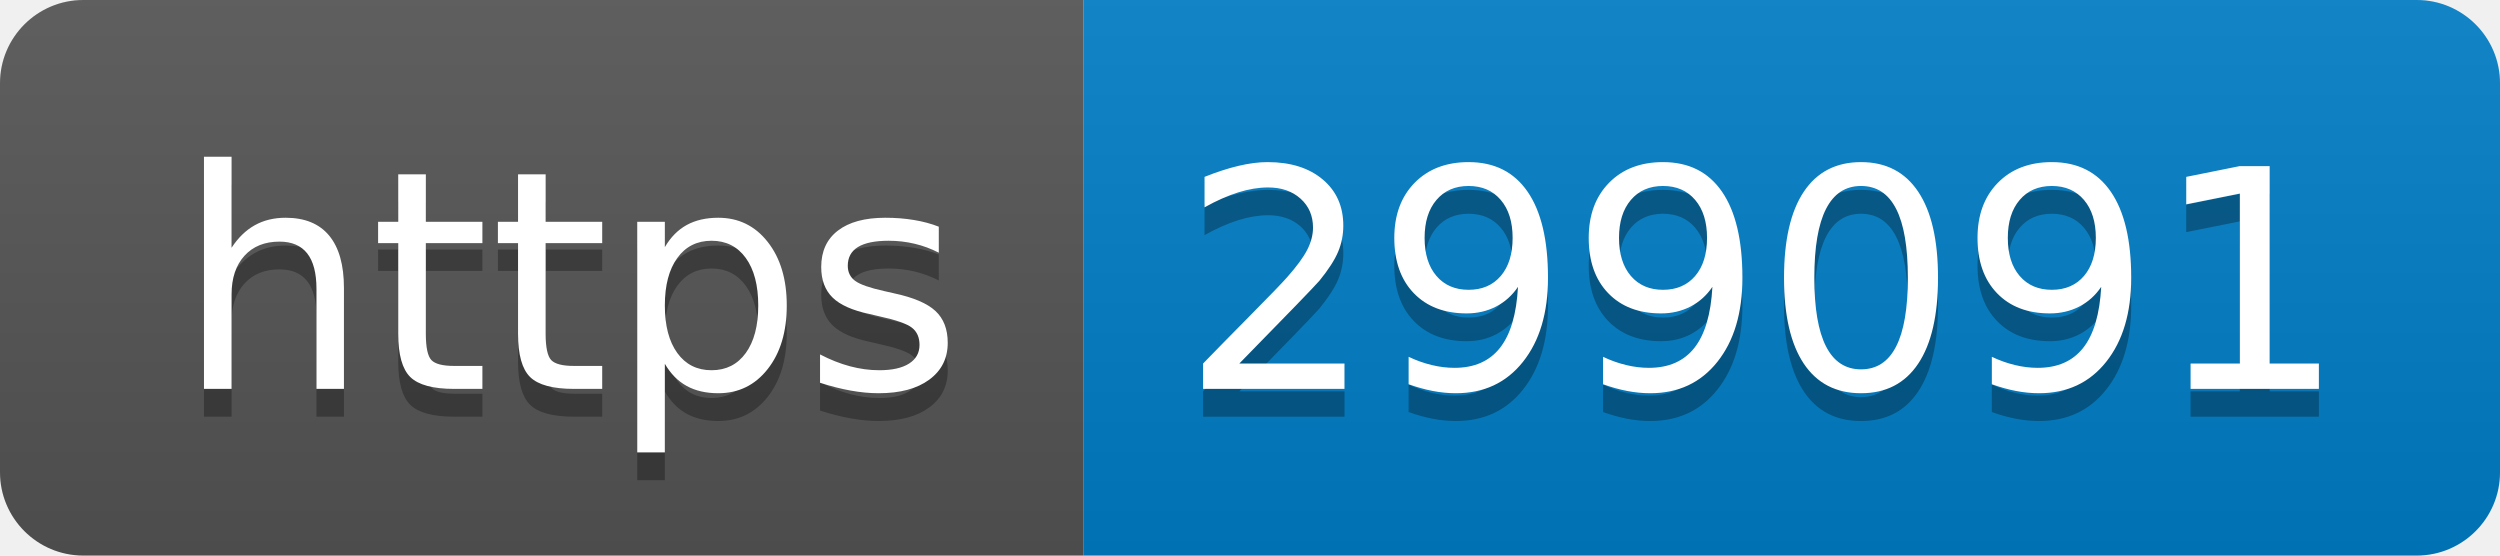
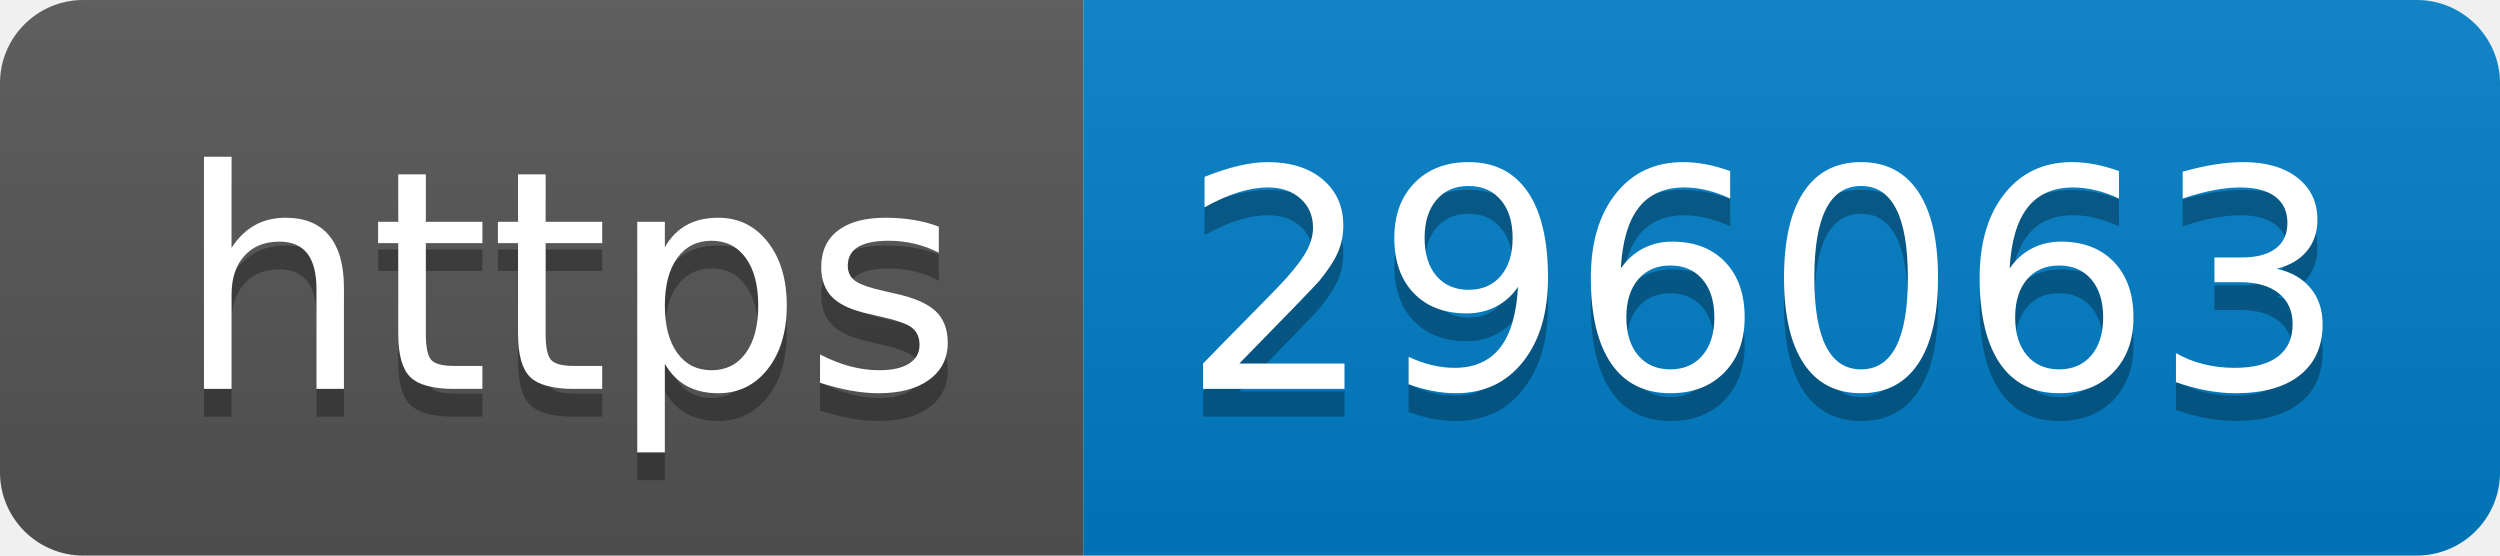
- <svg xmlns="http://www.w3.org/2000/svg" width="90" height="20" role="img" aria-label="https: 299091">
+ <svg xmlns="http://www.w3.org/2000/svg" width="90" height="20" role="img" aria-label="https: 296063">
  <linearGradient id="s" x2="0" y2="100%">
    <stop offset="0" stop-color="#bbb" stop-opacity=".1" />
    <stop offset="1" stop-opacity=".1" />
  </linearGradient>
  <clipPath id="r">
    <rect width="90" height="20" rx="3" fill="#fff" />
  </clipPath>
  <g clip-path="url(#r)">
    <rect width="39" height="20" fill="#555" />
    <rect x="39" width="51" height="20" fill="#007ec6" />
    <rect width="90" height="20" fill="url(#s)" />
  </g>
  <g fill="#fff" text-anchor="middle" font-family="Verdana,Geneva,DejaVu Sans,sans-serif" text-rendering="geometricPrecision" font-size="110">
    <text aria-hidden="true" x="205" y="150" fill="#010101" fill-opacity=".3" transform="scale(.1)" textLength="290">https</text>
    <text x="205" y="140" transform="scale(.1)" fill="#fff" textLength="290">https</text>
-     <text aria-hidden="true" x="635" y="150" fill="#010101" fill-opacity=".3" transform="scale(.1)" textLength="410">299091</text>
-     <text x="635" y="140" transform="scale(.1)" fill="#fff" textLength="410">299091</text>
+     <text aria-hidden="true" x="635" y="150" fill="#010101" fill-opacity=".3" transform="scale(.1)" textLength="410">296063</text>
+     <text x="635" y="140" transform="scale(.1)" fill="#fff" textLength="410">296063</text>
  </g>
</svg>
